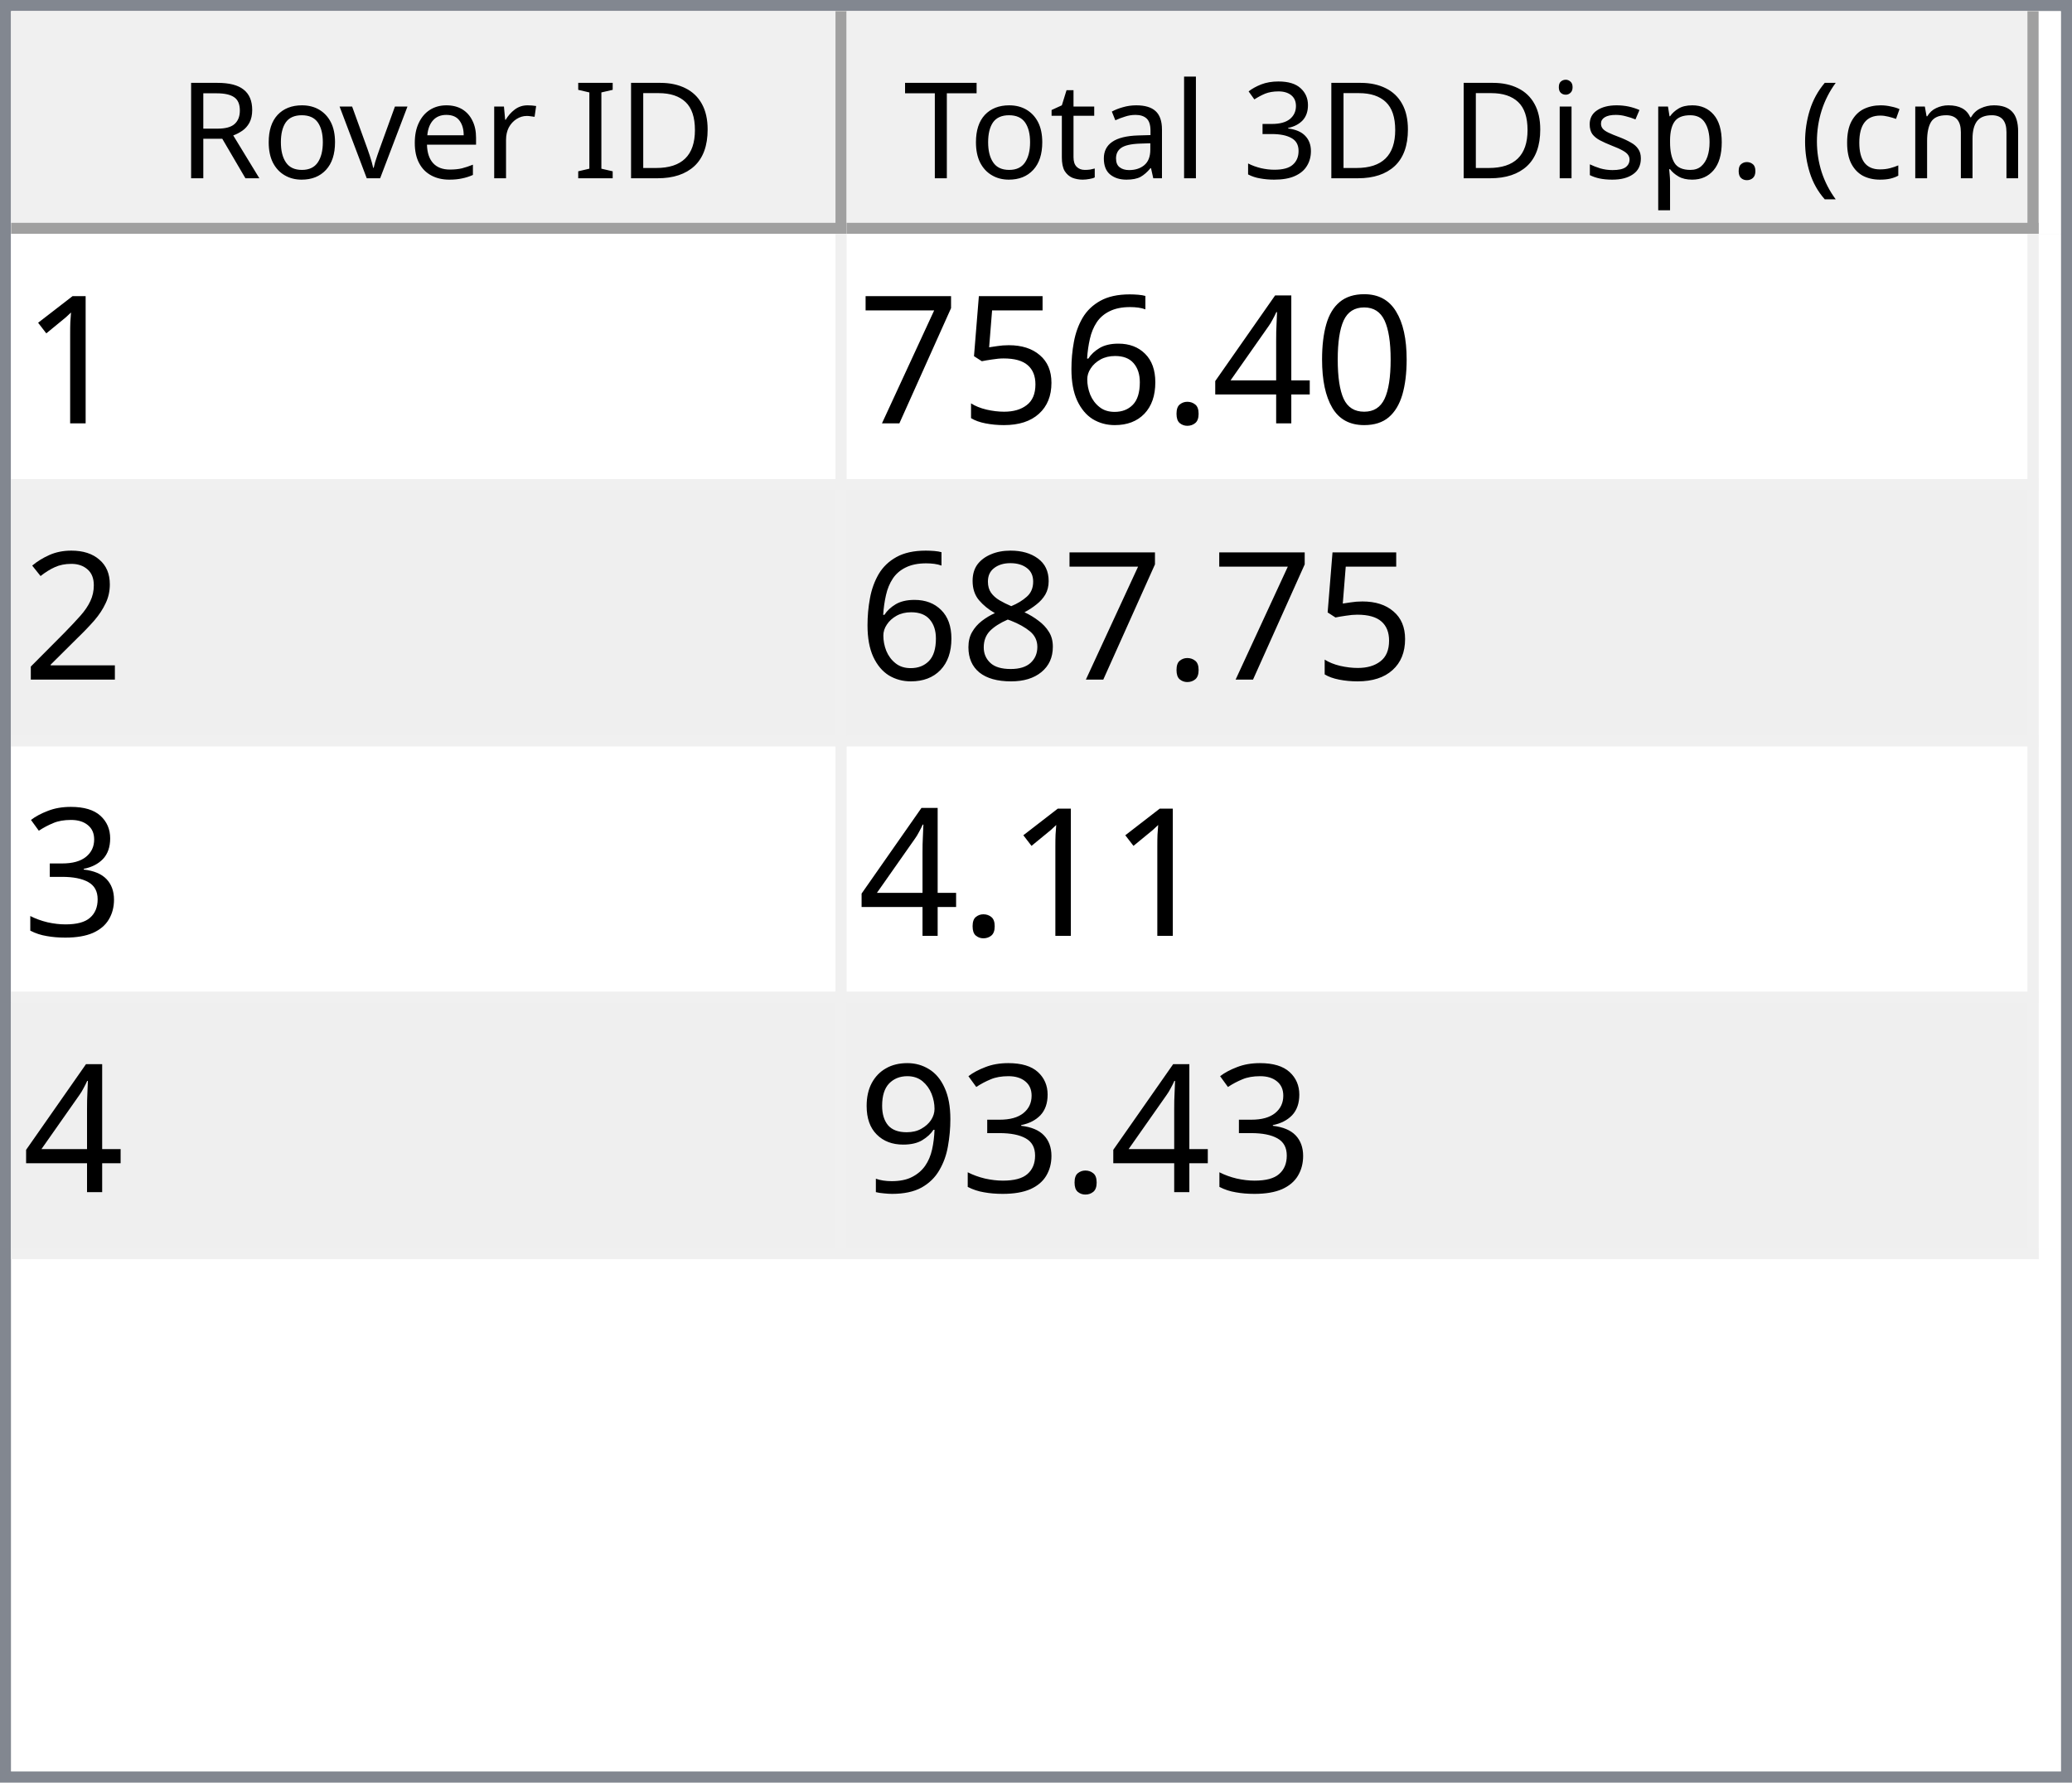
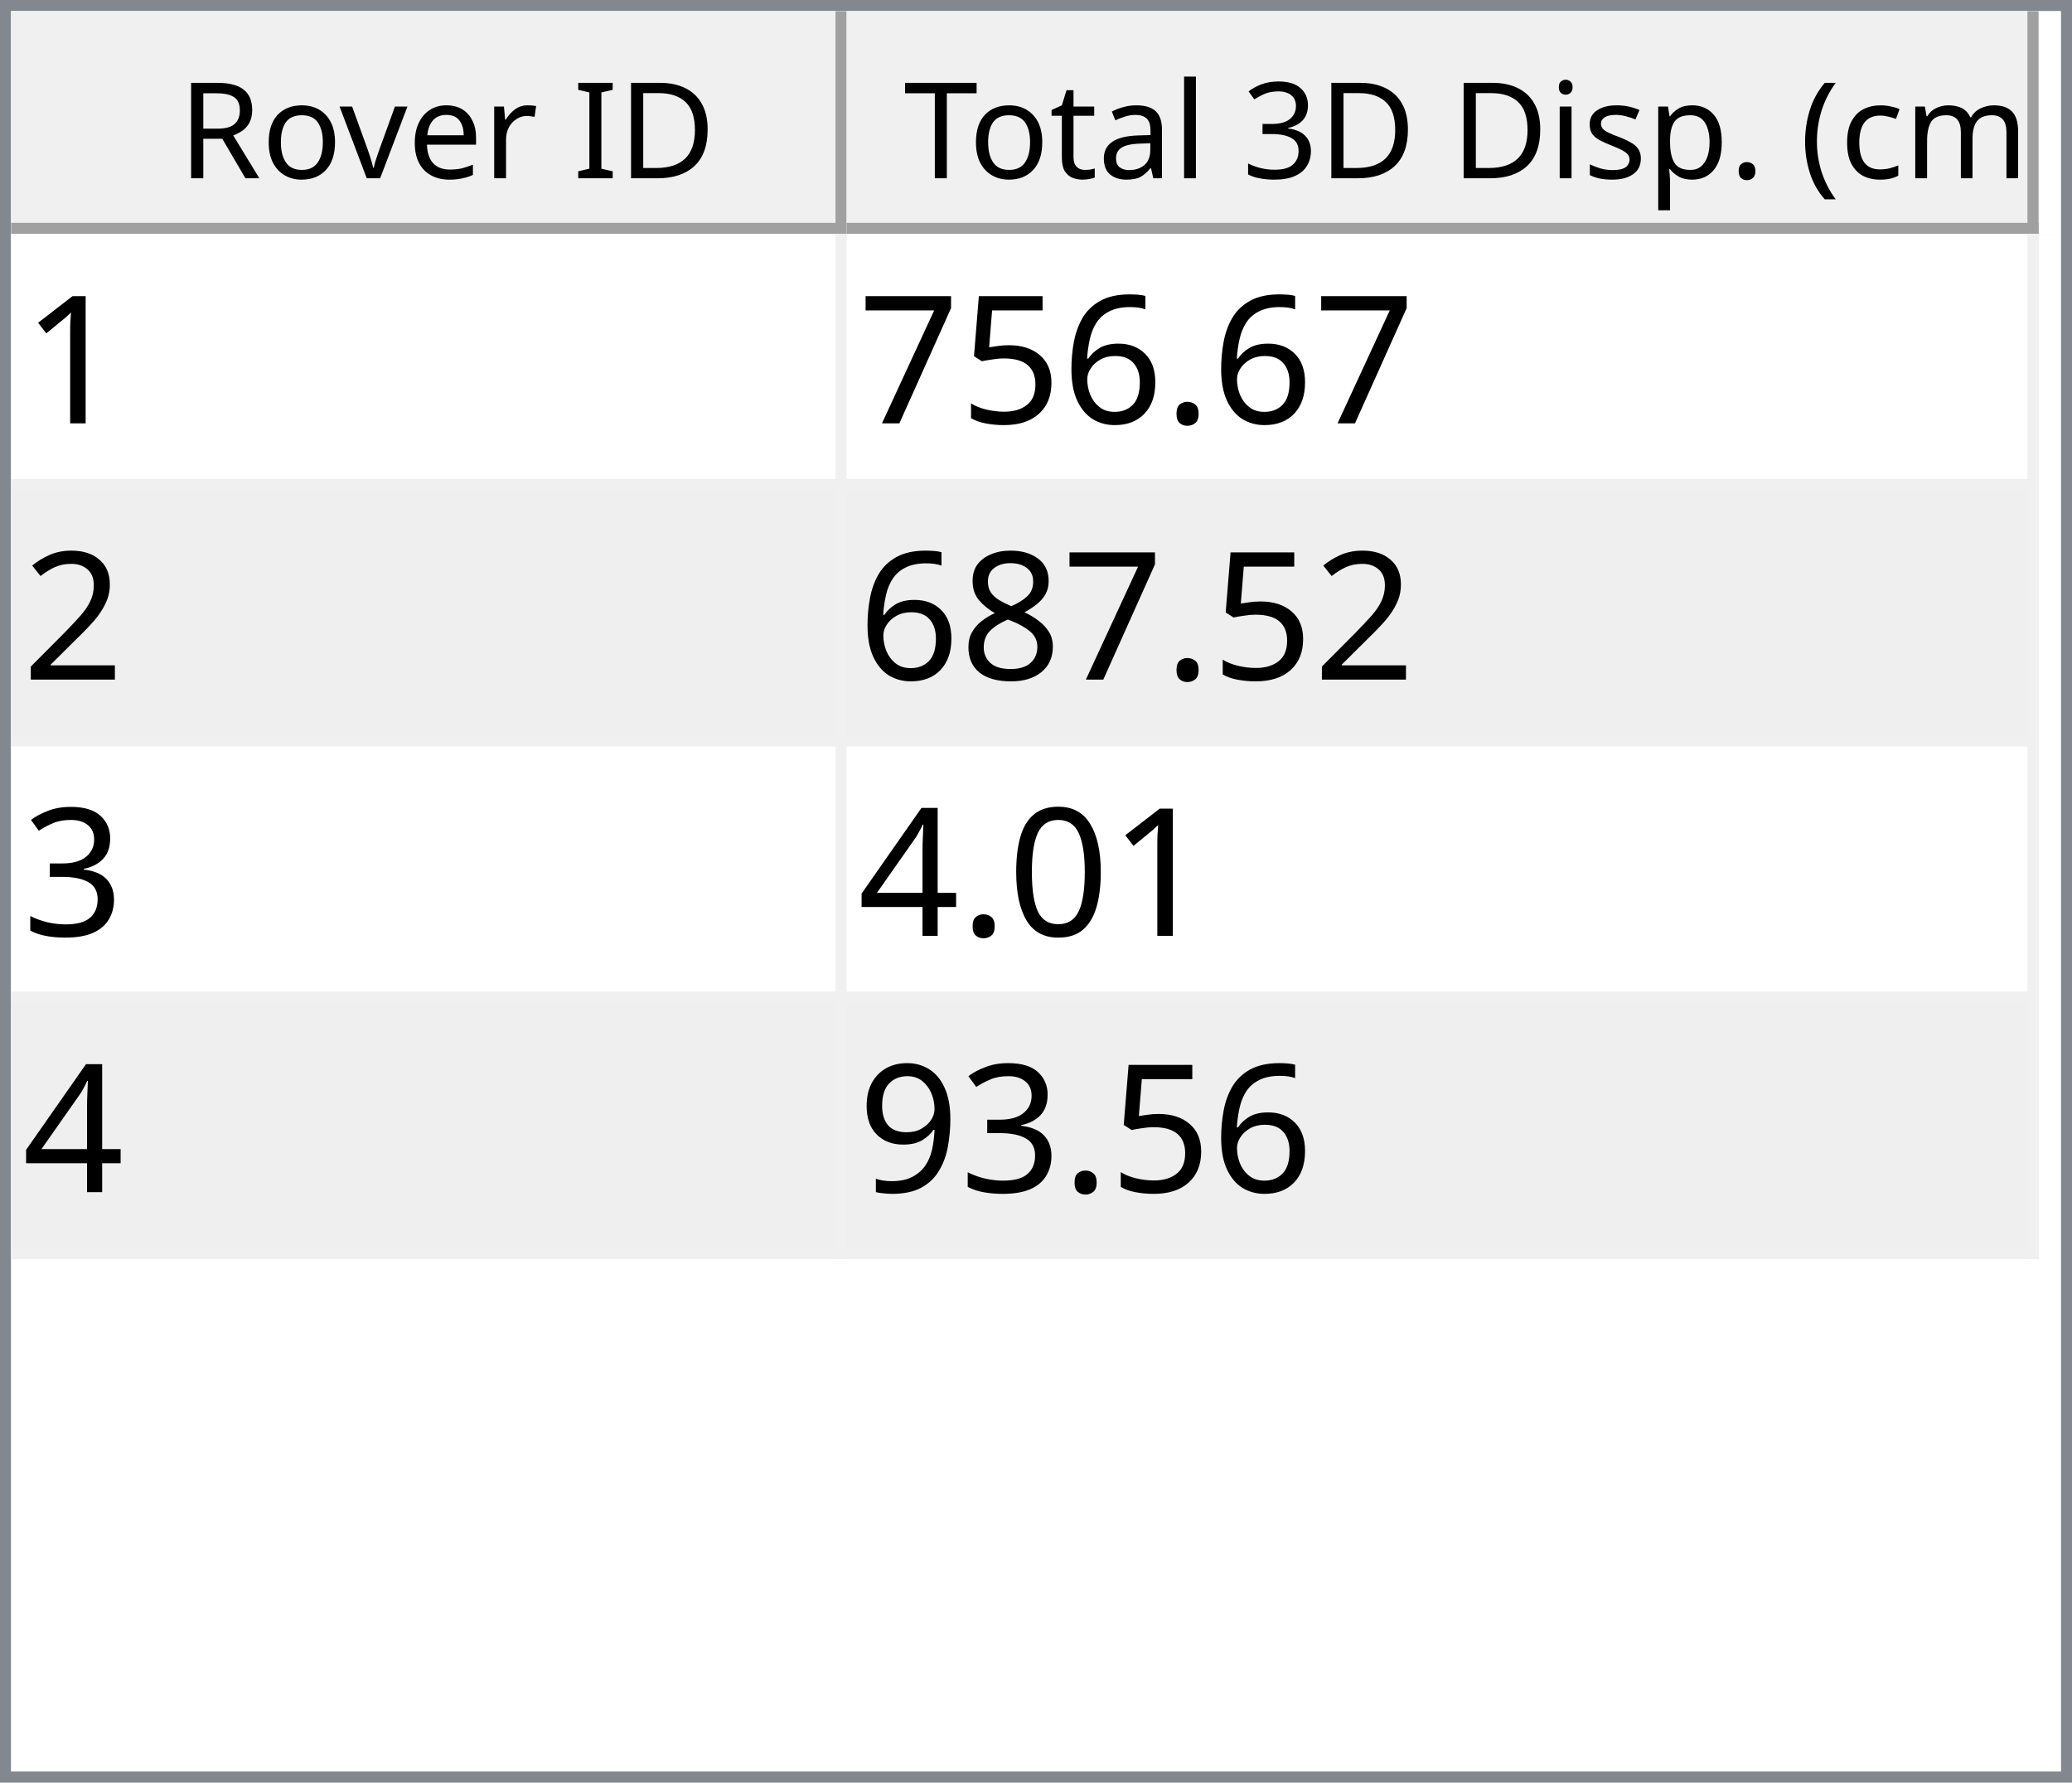
<svg xmlns="http://www.w3.org/2000/svg" style="fill-opacity:1; color-rendering:auto; color-interpolation:auto; text-rendering:auto; stroke:black; stroke-linecap:square; stroke-miterlimit:10; shape-rendering:auto; stroke-opacity:1; fill:black; stroke-dasharray:none; font-weight:normal; stroke-width:1; font-family:'Dialog'; font-style:normal; stroke-linejoin:miter; font-size:12px; stroke-dashoffset:0; image-rendering:auto;" width="186" height="160">
  <defs id="genericDefs" />
  <g>
    <defs id="defs1">
      <clipPath clipPathUnits="userSpaceOnUse" id="clipPath1">
        <path d="M0 0 L186 0 L186 160 L0 160 L0 0 Z" />
      </clipPath>
      <clipPath clipPathUnits="userSpaceOnUse" id="clipPath2">
        <path d="M0 0 L0 160 L186 160 L186 0 Z" />
      </clipPath>
      <clipPath clipPathUnits="userSpaceOnUse" id="clipPath3">
        <path d="M0 0 L0 20 L184 20 L184 0 Z" />
      </clipPath>
      <clipPath clipPathUnits="userSpaceOnUse" id="clipPath4">
        <path d="M0 0 L0 20 L75 20 L75 0 Z" />
      </clipPath>
      <clipPath clipPathUnits="userSpaceOnUse" id="clipPath5">
        <path d="M1 1 L1 19 L74 19 L74 1 Z" />
      </clipPath>
      <clipPath clipPathUnits="userSpaceOnUse" id="clipPath6">
        <path d="M0 0 L0 18 L73 18 L73 0 Z" />
      </clipPath>
      <clipPath clipPathUnits="userSpaceOnUse" id="clipPath7">
        <path d="M-0.5 -0.5 L-0.5 19.5 L74.5 19.5 L74.5 -0.5 Z" />
      </clipPath>
      <clipPath clipPathUnits="userSpaceOnUse" id="clipPath8">
        <path d="M0 0 L0 20 L107 20 L107 0 Z" />
      </clipPath>
      <clipPath clipPathUnits="userSpaceOnUse" id="clipPath9">
        <path d="M1 1 L1 19 L106 19 L106 1 Z" />
      </clipPath>
      <clipPath clipPathUnits="userSpaceOnUse" id="clipPath10">
        <path d="M0 0 L0 18 L105 18 L105 0 Z" />
      </clipPath>
      <clipPath clipPathUnits="userSpaceOnUse" id="clipPath11">
        <path d="M-0.5 -0.5 L-0.5 19.5 L106.5 19.5 L106.5 -0.5 Z" />
      </clipPath>
      <clipPath clipPathUnits="userSpaceOnUse" id="clipPath12">
        <path d="M0 0 L0 138 L184 138 L184 0 Z" />
      </clipPath>
      <clipPath clipPathUnits="userSpaceOnUse" id="clipPath13">
        <path d="M0 0 L0 92 L182 92 L182 0 Z" />
      </clipPath>
      <clipPath clipPathUnits="userSpaceOnUse" id="clipPath14">
        <path d="M-0.5 -0.5 L-0.5 91.5 L181.5 91.5 L181.5 -0.5 Z" />
      </clipPath>
      <clipPath clipPathUnits="userSpaceOnUse" id="clipPath15">
        <path d="M0 0 L0 22 L74 22 L74 0 Z" />
      </clipPath>
      <clipPath clipPathUnits="userSpaceOnUse" id="clipPath16">
        <path d="M0 0 L0 22 L106 22 L106 0 Z" />
      </clipPath>
      <font horiz-adv-x="64.551" id="font1">
        <font-face ascent="107.91" descent="25.098" units-per-em="100" style="font-style:normal; font-family:Segoe UI; font-weight:normal;" />
        <missing-glyph horiz-adv-x="64.551" d="M8.109 0 L8.109 68.266 L56.453 68.266 L56.453 0 L8.109 0 ZM15.328 7.234 L49.219 7.234 L49.219 61.031 L15.328 61.031 L15.328 7.234 Z" />
        <glyph unicode="D" horiz-adv-x="70.117" d="M9.188 0 L9.188 70.016 L28.516 70.016 Q65.531 70.016 65.531 35.891 Q65.531 19.672 55.25 9.836 Q44.969 0 27.734 0 L9.188 0 ZM17.391 62.594 L17.391 7.422 L27.828 7.422 Q41.609 7.422 49.273 14.797 Q56.938 22.172 56.938 35.688 Q56.938 62.594 28.328 62.594 L17.391 62.594 Z" />
        <glyph unicode="I" horiz-adv-x="26.611" d="M17.391 0 L9.188 0 L9.188 70.016 L17.391 70.016 L17.391 0 Z" />
        <glyph unicode=" " horiz-adv-x="27.393" d="" />
        <glyph unicode="r" horiz-adv-x="34.766" d="M34.188 41.891 Q32.078 43.5 28.125 43.5 Q23 43.5 19.555 38.672 Q16.109 33.844 16.109 25.484 L16.109 0 L8.109 0 L8.109 50 L16.109 50 L16.109 39.703 L16.312 39.703 Q18.016 44.969 21.531 47.922 Q25.047 50.875 29.391 50.875 Q32.516 50.875 34.188 50.203 L34.188 41.891 Z" />
        <glyph unicode="e" horiz-adv-x="52.295" d="M48.297 23 L12.984 23 Q13.188 14.656 17.484 10.109 Q21.781 5.562 29.297 5.562 Q37.75 5.562 44.828 11.141 L44.828 3.609 Q38.234 -1.172 27.391 -1.172 Q16.797 -1.172 10.742 5.641 Q4.688 12.453 4.688 24.812 Q4.688 36.469 11.305 43.82 Q17.922 51.172 27.734 51.172 Q37.547 51.172 42.922 44.828 Q48.297 38.484 48.297 27.203 L48.297 23 ZM40.094 29.781 Q40.047 36.719 36.75 40.578 Q33.453 44.438 27.594 44.438 Q21.922 44.438 17.969 40.383 Q14.016 36.328 13.094 29.781 L40.094 29.781 Z" />
        <glyph unicode="v" horiz-adv-x="47.9" d="M47.406 50 L27.484 0 L19.625 0 L0.688 50 L9.469 50 L22.172 13.672 Q23.578 9.672 23.922 6.688 L24.125 6.688 Q24.609 10.453 25.688 13.484 L38.969 50 L47.406 50 Z" />
        <glyph unicode="o" horiz-adv-x="58.594" d="M29 -1.172 Q17.922 -1.172 11.305 5.836 Q4.688 12.844 4.688 24.422 Q4.688 37.016 11.57 44.094 Q18.453 51.172 30.172 51.172 Q41.359 51.172 47.633 44.289 Q53.906 37.406 53.906 25.203 Q53.906 13.234 47.141 6.031 Q40.375 -1.172 29 -1.172 ZM29.594 44.438 Q21.875 44.438 17.383 39.188 Q12.891 33.938 12.891 24.703 Q12.891 15.828 17.43 10.695 Q21.969 5.562 29.594 5.562 Q37.359 5.562 41.531 10.594 Q45.703 15.625 45.703 24.906 Q45.703 34.281 41.531 39.359 Q37.359 44.438 29.594 44.438 Z" />
        <glyph unicode="R" horiz-adv-x="59.814" d="M59.375 0 L49.609 0 L37.891 19.625 Q36.281 22.359 34.766 24.289 Q33.25 26.219 31.664 27.438 Q30.078 28.656 28.25 29.219 Q26.422 29.781 24.125 29.781 L17.391 29.781 L17.391 0 L9.188 0 L9.188 70.016 L30.078 70.016 Q34.672 70.016 38.555 68.867 Q42.438 67.719 45.289 65.375 Q48.141 63.031 49.758 59.547 Q51.375 56.062 51.375 51.375 Q51.375 47.703 50.273 44.656 Q49.172 41.609 47.148 39.211 Q45.125 36.812 42.266 35.133 Q39.406 33.453 35.844 32.516 L35.844 32.328 Q37.594 31.547 38.891 30.547 Q40.188 29.547 41.359 28.18 Q42.531 26.812 43.68 25.078 Q44.828 23.344 46.234 21.047 L59.375 0 ZM17.391 62.594 L17.391 37.203 L28.516 37.203 Q31.594 37.203 34.203 38.133 Q36.812 39.062 38.719 40.797 Q40.625 42.531 41.703 45.047 Q42.781 47.562 42.781 50.688 Q42.781 56.297 39.141 59.445 Q35.5 62.594 28.609 62.594 L17.391 62.594 Z" />
        <glyph unicode=")" horiz-adv-x="30.176" d="M8.297 -15.922 L1.172 -15.922 Q16.406 2.344 16.406 26.812 Q16.406 51.469 1.078 70.016 L8.297 70.016 Q23.531 52.156 23.531 26.703 Q23.531 1.375 8.297 -15.922 Z" />
        <glyph unicode="m" horiz-adv-x="86.133" d="M79.109 0 L71.094 0 L71.094 28.719 Q71.094 37.016 68.531 40.727 Q65.969 44.438 59.906 44.438 Q54.781 44.438 51.195 39.75 Q47.609 35.062 47.609 28.516 L47.609 0 L39.594 0 L39.594 29.688 Q39.594 44.438 28.219 44.438 Q22.953 44.438 19.531 40.016 Q16.109 35.594 16.109 28.516 L16.109 0 L8.109 0 L8.109 50 L16.109 50 L16.109 42.094 L16.312 42.094 Q21.625 51.172 31.844 51.172 Q36.969 51.172 40.773 48.312 Q44.578 45.453 46 40.828 Q51.562 51.172 62.594 51.172 Q79.109 51.172 79.109 30.812 L79.109 0 Z" />
        <glyph unicode="c" horiz-adv-x="46.191" d="M42.188 2.297 Q36.422 -1.172 28.516 -1.172 Q17.828 -1.172 11.258 5.789 Q4.688 12.75 4.688 23.828 Q4.688 36.188 11.766 43.68 Q18.844 51.172 30.672 51.172 Q37.25 51.172 42.281 48.734 L42.281 40.531 Q36.719 44.438 30.375 44.438 Q22.703 44.438 17.797 38.945 Q12.891 33.453 12.891 24.516 Q12.891 15.719 17.508 10.641 Q22.125 5.562 29.891 5.562 Q36.422 5.562 42.188 9.906 L42.188 2.297 Z" />
        <glyph unicode="(" horiz-adv-x="30.176" d="M29.109 -15.922 L21.969 -15.922 Q6.844 1.375 6.844 26.703 Q6.844 52.156 21.969 70.016 L29.203 70.016 Q13.875 51.469 13.875 26.812 Q13.875 2.344 29.109 -15.922 Z" />
        <glyph unicode="." horiz-adv-x="21.68" d="M10.891 -1.078 Q8.641 -1.078 7.055 0.539 Q5.469 2.156 5.469 4.391 Q5.469 6.641 7.055 8.273 Q8.641 9.906 10.891 9.906 Q13.188 9.906 14.797 8.273 Q16.406 6.641 16.406 4.391 Q16.406 2.156 14.797 0.539 Q13.188 -1.078 10.891 -1.078 Z" />
        <glyph unicode="p" horiz-adv-x="58.789" d="M16.312 7.234 L16.109 7.234 L16.109 -23 L8.109 -23 L8.109 50 L16.109 50 L16.109 41.219 L16.312 41.219 Q22.219 51.172 33.594 51.172 Q43.266 51.172 48.688 44.461 Q54.109 37.75 54.109 26.469 Q54.109 13.922 48 6.375 Q41.891 -1.172 31.297 -1.172 Q21.578 -1.172 16.312 7.234 ZM16.109 27.391 L16.109 20.406 Q16.109 14.203 20.141 9.883 Q24.172 5.562 30.375 5.562 Q37.641 5.562 41.773 11.133 Q45.906 16.703 45.906 26.609 Q45.906 34.969 42.047 39.703 Q38.188 44.438 31.594 44.438 Q24.609 44.438 20.359 39.578 Q16.109 34.719 16.109 27.391 Z" />
        <glyph unicode="s" horiz-adv-x="42.432" d="M5.078 1.812 L5.078 10.406 Q11.625 5.562 19.484 5.562 Q30.031 5.562 30.031 12.594 Q30.031 14.594 29.125 15.992 Q28.219 17.391 26.68 18.461 Q25.141 19.531 23.07 20.383 Q21 21.234 18.609 22.172 Q15.281 23.484 12.766 24.828 Q10.25 26.172 8.57 27.859 Q6.891 29.547 6.031 31.695 Q5.172 33.844 5.172 36.719 Q5.172 40.234 6.789 42.945 Q8.406 45.656 11.086 47.484 Q13.766 49.312 17.211 50.242 Q20.656 51.172 24.312 51.172 Q30.812 51.172 35.938 48.922 L35.938 40.828 Q30.422 44.438 23.25 44.438 Q21 44.438 19.195 43.922 Q17.391 43.406 16.094 42.477 Q14.797 41.547 14.086 40.258 Q13.375 38.969 13.375 37.406 Q13.375 35.453 14.086 34.133 Q14.797 32.812 16.164 31.789 Q17.531 30.766 19.484 29.938 Q21.438 29.109 23.922 28.125 Q27.25 26.859 29.883 25.516 Q32.516 24.172 34.375 22.484 Q36.234 20.797 37.234 18.602 Q38.234 16.406 38.234 13.375 Q38.234 9.672 36.602 6.938 Q34.969 4.203 32.234 2.398 Q29.5 0.594 25.93 -0.289 Q22.359 -1.172 18.453 -1.172 Q10.75 -1.172 5.078 1.812 Z" />
        <glyph unicode="i" horiz-adv-x="24.219" d="M12.203 62.703 Q10.062 62.703 8.547 64.164 Q7.031 65.625 7.031 67.875 Q7.031 70.125 8.547 71.609 Q10.062 73.094 12.203 73.094 Q14.406 73.094 15.945 71.609 Q17.484 70.125 17.484 67.875 Q17.484 65.719 15.945 64.211 Q14.406 62.703 12.203 62.703 ZM16.109 0 L8.109 0 L8.109 50 L16.109 50 L16.109 0 Z" />
        <glyph unicode="3" horiz-adv-x="53.906" d="M46.531 19.828 Q46.531 15.094 44.75 11.211 Q42.969 7.328 39.719 4.57 Q36.469 1.812 31.93 0.297 Q27.391 -1.219 21.922 -1.219 Q11.922 -1.219 6 2.594 L6 11.188 Q13.094 5.609 22.219 5.609 Q25.875 5.609 28.828 6.539 Q31.781 7.469 33.906 9.227 Q36.031 10.984 37.18 13.477 Q38.328 15.969 38.328 19.094 Q38.328 32.812 18.797 32.812 L12.984 32.812 L12.984 39.594 L18.5 39.594 Q35.797 39.594 35.797 52.484 Q35.797 64.406 22.609 64.406 Q15.188 64.406 8.688 59.422 L8.688 67.188 Q15.375 71.188 24.609 71.188 Q29 71.188 32.57 69.969 Q36.141 68.75 38.68 66.555 Q41.219 64.359 42.609 61.281 Q44 58.203 44 54.5 Q44 40.672 30.031 36.719 L30.031 36.531 Q33.594 36.141 36.625 34.797 Q39.656 33.453 41.852 31.305 Q44.047 29.156 45.289 26.25 Q46.531 23.344 46.531 19.828 Z" />
        <glyph unicode="l" horiz-adv-x="24.219" d="M16.109 0 L8.109 0 L8.109 74.031 L16.109 74.031 L16.109 0 Z" />
        <glyph unicode="a" horiz-adv-x="50.879" d="M43.891 0 L35.891 0 L35.891 7.812 L35.688 7.812 Q30.469 -1.172 20.312 -1.172 Q12.844 -1.172 8.617 2.781 Q4.391 6.734 4.391 13.281 Q4.391 27.297 20.906 29.594 L35.891 31.688 Q35.891 44.438 25.594 44.438 Q16.547 44.438 9.281 38.281 L9.281 46.484 Q16.656 51.172 26.266 51.172 Q43.891 51.172 43.891 32.516 L43.891 0 ZM35.891 25.297 L23.828 23.641 Q18.266 22.859 15.43 20.875 Q12.594 18.891 12.594 13.875 Q12.594 10.203 15.211 7.883 Q17.828 5.562 22.172 5.562 Q28.125 5.562 32.008 9.742 Q35.891 13.922 35.891 20.312 L35.891 25.297 Z" />
        <glyph unicode="t" horiz-adv-x="33.887" d="M31.297 0.484 Q28.469 -1.078 23.828 -1.078 Q10.688 -1.078 10.688 13.578 L10.688 43.172 L2.094 43.172 L2.094 50 L10.688 50 L10.688 62.203 L18.703 64.797 L18.703 50 L31.297 50 L31.297 43.172 L18.703 43.172 L18.703 14.984 Q18.703 9.969 20.414 7.82 Q22.125 5.672 26.078 5.672 Q29.109 5.672 31.297 7.328 L31.297 0.484 Z" />
        <glyph unicode="T" horiz-adv-x="52.393" d="M50.594 62.594 L30.375 62.594 L30.375 0 L22.172 0 L22.172 62.594 L2 62.594 L2 70.016 L50.594 70.016 L50.594 62.594 Z" />
      </font>
      <font horiz-adv-x="75.0" id="font2">
        <font-face ascent="100.537" descent="21.973" units-per-em="100" style="font-style:normal; font-family:sans-serif; font-weight:normal;" />
        <missing-glyph horiz-adv-x="75.0" d="M12.5 0 L12.5 62.5 L62.5 62.5 L62.5 0 L12.5 0 ZM14.062 1.562 L60.938 1.562 L60.938 60.938 L14.062 60.938 L14.062 1.562 Z" />
        <glyph unicode="1" horiz-adv-x="55.615" d="M37.25 0 L28.469 0 L28.469 56 Q25.297 52.984 20.141 49.953 Q14.984 46.922 10.891 45.406 L10.891 53.906 Q18.266 57.375 23.781 62.305 Q29.297 67.234 31.594 71.875 L37.25 71.875 L37.25 0 Z" />
-         <glyph unicode="0" horiz-adv-x="55.615" d="M4.156 35.297 Q4.156 48 6.766 55.742 Q9.375 63.484 14.523 67.68 Q19.672 71.875 27.484 71.875 Q33.25 71.875 37.594 69.555 Q41.938 67.234 44.773 62.867 Q47.609 58.5 49.219 52.227 Q50.828 45.953 50.828 35.297 Q50.828 22.703 48.242 14.969 Q45.656 7.234 40.508 3.008 Q35.359 -1.219 27.484 -1.219 Q17.141 -1.219 11.234 6.203 Q4.156 15.141 4.156 35.297 ZM13.188 35.297 Q13.188 17.672 17.312 11.836 Q21.438 6 27.484 6 Q33.547 6 37.672 11.859 Q41.797 17.719 41.797 35.297 Q41.797 52.984 37.672 58.789 Q33.547 64.594 27.391 64.594 Q21.344 64.594 17.719 59.469 Q13.188 52.938 13.188 35.297 Z" />
-         <glyph unicode="4" horiz-adv-x="55.615" d="M32.328 0 L32.328 17.141 L1.266 17.141 L1.266 25.203 L33.938 71.578 L41.109 71.578 L41.109 25.203 L50.781 25.203 L50.781 17.141 L41.109 17.141 L41.109 0 L32.328 0 ZM32.328 25.203 L32.328 57.469 L9.906 25.203 L32.328 25.203 Z" />
        <glyph unicode="." horiz-adv-x="27.783" d="M9.078 0 L9.078 10.016 L19.094 10.016 L19.094 0 L9.078 0 Z" />
        <glyph unicode="6" horiz-adv-x="55.615" d="M49.75 54.047 L41.016 53.375 Q39.844 58.547 37.703 60.891 Q34.125 64.656 28.906 64.656 Q24.703 64.656 21.531 62.312 Q17.391 59.281 14.992 53.469 Q12.594 47.656 12.5 36.922 Q15.672 41.75 20.266 44.094 Q24.859 46.438 29.891 46.438 Q38.672 46.438 44.852 39.969 Q51.031 33.5 51.031 23.25 Q51.031 16.5 48.125 10.719 Q45.219 4.938 40.141 1.859 Q35.062 -1.219 28.609 -1.219 Q17.625 -1.219 10.695 6.859 Q3.766 14.938 3.766 33.5 Q3.766 54.25 11.422 63.672 Q18.109 71.875 29.438 71.875 Q37.891 71.875 43.289 67.141 Q48.688 62.406 49.75 54.047 ZM13.875 23.188 Q13.875 18.656 15.797 14.508 Q17.719 10.359 21.188 8.18 Q24.656 6 28.469 6 Q34.031 6 38.039 10.492 Q42.047 14.984 42.047 22.703 Q42.047 30.125 38.086 34.398 Q34.125 38.672 28.125 38.672 Q22.172 38.672 18.023 34.398 Q13.875 30.125 13.875 23.188 Z" />
        <glyph unicode="5" horiz-adv-x="55.615" d="M4.156 18.75 L13.375 19.531 Q14.406 12.797 18.141 9.398 Q21.875 6 27.156 6 Q33.5 6 37.891 10.789 Q42.281 15.578 42.281 23.484 Q42.281 31 38.062 35.352 Q33.844 39.703 27 39.703 Q22.75 39.703 19.336 37.773 Q15.922 35.844 13.969 32.766 L5.719 33.844 L12.641 70.609 L48.25 70.609 L48.25 62.203 L19.672 62.203 L15.828 42.969 Q22.266 47.469 29.344 47.469 Q38.719 47.469 45.164 40.969 Q51.609 34.469 51.609 24.266 Q51.609 14.547 45.953 7.469 Q39.062 -1.219 27.156 -1.219 Q17.391 -1.219 11.211 4.25 Q5.031 9.719 4.156 18.75 Z" />
        <glyph unicode="7" horiz-adv-x="55.615" d="M4.734 62.203 L4.734 70.656 L51.078 70.656 L51.078 63.812 Q44.234 56.547 37.523 44.484 Q30.812 32.422 27.156 19.672 Q24.516 10.688 23.781 0 L14.75 0 Q14.891 8.453 18.062 20.414 Q21.234 32.375 27.172 43.484 Q33.109 54.594 39.797 62.203 L4.734 62.203 Z" />
        <glyph unicode="2" horiz-adv-x="55.615" d="M50.344 8.453 L50.344 0 L3.031 0 Q2.938 3.172 4.047 6.109 Q5.859 10.938 9.836 15.625 Q13.812 20.312 21.344 26.469 Q33.016 36.031 37.117 41.625 Q41.219 47.219 41.219 52.203 Q41.219 57.422 37.477 61.008 Q33.734 64.594 27.734 64.594 Q21.391 64.594 17.578 60.789 Q13.766 56.984 13.719 50.25 L4.688 51.172 Q5.609 61.281 11.664 66.578 Q17.719 71.875 27.938 71.875 Q38.234 71.875 44.242 66.164 Q50.25 60.453 50.25 52 Q50.25 47.703 48.492 43.555 Q46.734 39.406 42.656 34.812 Q38.578 30.219 29.109 22.219 Q21.188 15.578 18.945 13.211 Q16.703 10.844 15.234 8.453 L50.344 8.453 Z" />
        <glyph unicode="8" horiz-adv-x="55.615" d="M17.672 38.812 Q12.203 40.828 9.57 44.539 Q6.938 48.25 6.938 53.422 Q6.938 61.234 12.555 66.555 Q18.172 71.875 27.484 71.875 Q36.859 71.875 42.578 66.43 Q48.297 60.984 48.297 53.172 Q48.297 48.188 45.68 44.508 Q43.062 40.828 37.75 38.812 Q44.344 36.672 47.781 31.883 Q51.219 27.094 51.219 20.453 Q51.219 11.281 44.727 5.031 Q38.234 -1.219 27.641 -1.219 Q17.047 -1.219 10.547 5.055 Q4.047 11.328 4.047 20.703 Q4.047 27.688 7.594 32.398 Q11.141 37.109 17.672 38.812 ZM15.922 53.719 Q15.922 48.641 19.195 45.414 Q22.469 42.188 27.688 42.188 Q32.766 42.188 36.016 45.383 Q39.266 48.578 39.266 53.219 Q39.266 58.062 35.914 61.359 Q32.562 64.656 27.594 64.656 Q22.562 64.656 19.242 61.43 Q15.922 58.203 15.922 53.719 ZM13.094 20.656 Q13.094 16.891 14.875 13.375 Q16.656 9.859 20.172 7.93 Q23.688 6 27.734 6 Q34.031 6 38.133 10.055 Q42.234 14.109 42.234 20.359 Q42.234 26.703 38.016 30.859 Q33.797 35.016 27.438 35.016 Q21.234 35.016 17.164 30.914 Q13.094 26.812 13.094 20.656 Z" />
        <glyph unicode="3" horiz-adv-x="55.615" d="M4.203 18.891 L12.984 20.062 Q14.5 12.594 18.141 9.297 Q21.781 6 27 6 Q33.203 6 37.477 10.297 Q41.75 14.594 41.75 20.953 Q41.75 27 37.797 30.93 Q33.844 34.859 27.734 34.859 Q25.25 34.859 21.531 33.891 L22.516 41.609 Q23.391 41.5 23.922 41.5 Q29.547 41.5 34.039 44.43 Q38.531 47.359 38.531 53.469 Q38.531 58.297 35.258 61.477 Q31.984 64.656 26.812 64.656 Q21.688 64.656 18.266 61.43 Q14.844 58.203 13.875 51.766 L5.078 53.328 Q6.688 62.156 12.398 67.016 Q18.109 71.875 26.609 71.875 Q32.469 71.875 37.398 69.359 Q42.328 66.844 44.945 62.5 Q47.562 58.156 47.562 53.266 Q47.562 48.641 45.07 44.828 Q42.578 41.016 37.703 38.766 Q44.047 37.312 47.562 32.695 Q51.078 28.078 51.078 21.141 Q51.078 11.766 44.242 5.25 Q37.406 -1.266 26.953 -1.266 Q17.531 -1.266 11.305 4.352 Q5.078 9.969 4.203 18.891 Z" />
+         <glyph unicode="0" horiz-adv-x="55.615" d="M4.156 35.297 Q4.156 48 6.766 55.742 Q9.375 63.484 14.523 67.68 Q19.672 71.875 27.484 71.875 Q33.25 71.875 37.594 69.555 Q41.938 67.234 44.773 62.867 Q47.609 58.5 49.219 52.227 Q50.828 45.953 50.828 35.297 Q50.828 22.703 48.242 14.969 Q45.656 7.234 40.508 3.008 Q35.359 -1.219 27.484 -1.219 Q17.141 -1.219 11.234 6.203 Q4.156 15.141 4.156 35.297 ZM13.188 35.297 Q13.188 17.672 17.312 11.836 Q21.438 6 27.484 6 Q33.547 6 37.672 11.859 Q41.797 17.719 41.797 35.297 Q41.797 52.984 37.672 58.789 Q33.547 64.594 27.391 64.594 Q21.344 64.594 17.719 59.469 Q13.188 52.938 13.188 35.297 Z" />
+         <glyph unicode="4" horiz-adv-x="55.615" d="M32.328 0 L32.328 17.141 L1.266 17.141 L1.266 25.203 L33.938 71.578 L41.109 71.578 L41.109 25.203 L50.781 25.203 L50.781 17.141 L41.109 17.141 L41.109 0 L32.328 0 ZM32.328 25.203 L32.328 57.469 L9.906 25.203 L32.328 25.203 Z" />
        <glyph unicode="9" horiz-adv-x="55.615" d="M5.469 16.547 L13.922 17.328 Q14.984 11.375 18.016 8.688 Q21.047 6 25.781 6 Q29.828 6 32.883 7.859 Q35.938 9.719 37.891 12.82 Q39.844 15.922 41.164 21.195 Q42.484 26.469 42.484 31.938 Q42.484 32.516 42.438 33.688 Q39.797 29.5 35.234 26.883 Q30.672 24.266 25.344 24.266 Q16.453 24.266 10.305 30.711 Q4.156 37.156 4.156 47.703 Q4.156 58.594 10.578 65.234 Q17 71.875 26.656 71.875 Q33.641 71.875 39.43 68.117 Q45.219 64.359 48.219 57.398 Q51.219 50.438 51.219 37.25 Q51.219 23.531 48.242 15.406 Q45.266 7.281 39.383 3.031 Q33.5 -1.219 25.594 -1.219 Q17.188 -1.219 11.867 3.445 Q6.547 8.109 5.469 16.547 ZM41.453 48.141 Q41.453 55.719 37.43 60.156 Q33.406 64.594 27.734 64.594 Q21.875 64.594 17.531 59.812 Q13.188 55.031 13.188 47.406 Q13.188 40.578 17.312 36.305 Q21.438 32.031 27.484 32.031 Q33.594 32.031 37.523 36.305 Q41.453 40.578 41.453 48.141 Z" />
      </font>
    </defs>
    <g style="fill:white; stroke:white;">
      <rect x="0" y="0" width="186" style="clip-path:url(#clipPath1); stroke:none;" height="160" />
    </g>
    <g style="fill:white; text-rendering:optimizeSpeed; color-rendering:optimizeSpeed; image-rendering:optimizeSpeed; shape-rendering:crispEdges; stroke:white; color-interpolation:sRGB;">
      <rect x="0" width="186" height="160" y="0" style="stroke:none;" />
      <path style="stroke:none;" d="M0 160 L186 160 L186 0 L0 0 Z" />
    </g>
    <g style="fill:rgb(240,240,240); font-family:'Segoe UI'; stroke:rgb(240,240,240);">
      <rect x="0" y="0" width="186" style="clip-path:url(#clipPath2); stroke:none;" height="160" />
    </g>
    <g style="fill:rgb(130,135,144); font-family:'Segoe UI'; stroke:rgb(130,135,144);">
      <path d="M0 0 L186 0 L186 160 L0 160 L0 0 ZM1 1 L185 1 L185 159 L1 159 L1 1 Z" style="fill-rule:evenodd; clip-path:url(#clipPath2); stroke:none;" />
    </g>
    <g style="fill:white; font-family:'Segoe UI'; stroke:white;" transform="translate(1,1)">
      <rect x="0" y="0" width="184" style="clip-path:url(#clipPath3); stroke:none;" height="20" />
    </g>
    <g style="fill:rgb(240,240,240); font-family:'Segoe UI'; stroke:rgb(240,240,240);" transform="translate(1,1)">
      <rect x="0" y="0" width="75" style="clip-path:url(#clipPath4); stroke:none;" height="20" />
    </g>
    <g style="font-family:'Segoe UI';" transform="translate(2,2)">
      <text x="14" xml:space="preserve" y="14" style="clip-path:url(#clipPath6); stroke:none;">Rover ID</text>
    </g>
    <g style="fill:rgb(160,160,160); font-family:'Segoe UI'; stroke:rgb(160,160,160); stroke-linejoin:bevel;" transform="translate(1.5,1.5)">
      <line x1="74" x2="74" y1="0" style="fill:none; clip-path:url(#clipPath7);" y2="19" />
    </g>
    <g style="fill:rgb(160,160,160); font-family:'Segoe UI'; stroke:rgb(160,160,160); stroke-linejoin:bevel;" transform="matrix(1,0,0,1,1,1) translate(0.5,0.5)">
      <line x1="0" x2="74" y1="19" style="fill:none; clip-path:url(#clipPath7);" y2="19" />
    </g>
    <g style="fill:rgb(240,240,240); font-family:'Segoe UI'; stroke:rgb(240,240,240);" transform="translate(76,1)">
      <rect x="0" y="0" width="107" style="clip-path:url(#clipPath8); stroke:none;" height="20" />
    </g>
    <g style="font-family:'Segoe UI';" transform="translate(77,2)">
      <text x="1" xml:space="preserve" y="14" style="clip-path:url(#clipPath10); stroke:none;"> Total 3D Disp. (cm)</text>
    </g>
    <g style="fill:rgb(160,160,160); font-family:'Segoe UI'; stroke:rgb(160,160,160); stroke-linejoin:bevel;" transform="translate(76.5,1.5)">
      <line x1="106" x2="106" y1="0" style="fill:none; clip-path:url(#clipPath11);" y2="19" />
    </g>
    <g style="fill:rgb(160,160,160); font-family:'Segoe UI'; stroke:rgb(160,160,160); stroke-linejoin:bevel;" transform="matrix(1,0,0,1,76,1) translate(0.5,0.5)">
      <line x1="0" x2="106" y1="19" style="fill:none; clip-path:url(#clipPath11);" y2="19" />
    </g>
    <g style="fill:white; font-family:'Segoe UI'; stroke:white;" transform="translate(1,21)">
      <rect x="0" y="0" width="184" style="clip-path:url(#clipPath12); stroke:none;" height="138" />
    </g>
    <g style="fill:rgb(240,240,240); font-size:16px; font-family:sans-serif; stroke:rgb(240,240,240);" transform="translate(1,21)">
      <rect x="0" y="0" width="182" style="clip-path:url(#clipPath13); stroke:none;" height="92" />
      <line transform="translate(0.5,0.5)" x1="0" x2="181" y1="22" style="clip-path:url(#clipPath14); fill:none; stroke-linejoin:bevel;" y2="22" />
    </g>
    <g transform="matrix(1,0,0,1,1,21) translate(0.5,0.5)" style="fill:rgb(240,240,240); font-size:16px; font-family:sans-serif; stroke:rgb(240,240,240); stroke-linejoin:bevel;">
      <line x1="0" x2="181" y1="45" style="fill:none; clip-path:url(#clipPath14);" y2="45" />
    </g>
    <g transform="matrix(1,0,0,1,1,21) translate(0.5,0.5)" style="fill:rgb(240,240,240); font-size:16px; font-family:sans-serif; stroke:rgb(240,240,240); stroke-linejoin:bevel;">
      <line x1="0" x2="181" y1="68" style="fill:none; clip-path:url(#clipPath14);" y2="68" />
    </g>
    <g transform="matrix(1,0,0,1,1,21) translate(0.5,0.5)" style="fill:rgb(240,240,240); font-size:16px; font-family:sans-serif; stroke:rgb(240,240,240); stroke-linejoin:bevel;">
      <line x1="0" x2="181" y1="91" style="fill:none; clip-path:url(#clipPath14);" y2="91" />
    </g>
    <g transform="matrix(1,0,0,1,1,21) translate(0.5,0.5)" style="fill:rgb(240,240,240); font-size:16px; font-family:sans-serif; stroke:rgb(240,240,240); stroke-linejoin:bevel;">
      <line x1="74" x2="74" y1="0" style="fill:none; clip-path:url(#clipPath14);" y2="91" />
    </g>
    <g transform="matrix(1,0,0,1,1,21) translate(0.5,0.5)" style="fill:rgb(240,240,240); font-size:16px; font-family:sans-serif; stroke:rgb(240,240,240); stroke-linejoin:bevel;">
      <line x1="181" x2="181" y1="0" style="fill:none; clip-path:url(#clipPath14);" y2="91" />
    </g>
    <g style="fill:white; font-size:16px; font-family:sans-serif; stroke:white;" transform="matrix(1,0,0,1,1,21)">
      <rect x="0" y="0" width="74" style="clip-path:url(#clipPath15); stroke:none;" height="22" />
      <text x="1" y="17" style="fill:black; clip-path:url(#clipPath15); stroke:none;" xml:space="preserve">1</text>
    </g>
    <g style="fill:white; font-size:16px; font-family:sans-serif; stroke:white;" transform="matrix(1,0,0,1,1,21) translate(75,0)">
      <rect x="0" y="0" width="106" style="clip-path:url(#clipPath16); stroke:none;" height="22" />
-       <text x="1" y="17" style="fill:black; clip-path:url(#clipPath16); stroke:none;" xml:space="preserve">756.40</text>
+       <text x="1" y="17" style="fill:black; clip-path:url(#clipPath16); stroke:none;" xml:space="preserve">756.67</text>
    </g>
    <g style="fill:rgb(239,239,239); font-size:16px; font-family:sans-serif; stroke:rgb(239,239,239);" transform="matrix(1,0,0,1,1,21) translate(0,23)">
      <rect x="0" y="0" width="74" style="clip-path:url(#clipPath15); stroke:none;" height="22" />
      <text x="1" y="17" style="fill:black; clip-path:url(#clipPath15); stroke:none;" xml:space="preserve">2</text>
    </g>
    <g style="fill:rgb(239,239,239); font-size:16px; font-family:sans-serif; stroke:rgb(239,239,239);" transform="matrix(1,0,0,1,1,21) translate(75,23)">
      <rect x="0" y="0" width="106" style="clip-path:url(#clipPath16); stroke:none;" height="22" />
-       <text x="1" y="17" style="fill:black; clip-path:url(#clipPath16); stroke:none;" xml:space="preserve">687.75</text>
+       <text x="1" y="17" style="fill:black; clip-path:url(#clipPath16); stroke:none;" xml:space="preserve">687.52</text>
    </g>
    <g style="fill:white; font-size:16px; font-family:sans-serif; stroke:white;" transform="matrix(1,0,0,1,1,21) translate(0,46)">
      <rect x="0" y="0" width="74" style="clip-path:url(#clipPath15); stroke:none;" height="22" />
      <text x="1" y="17" style="fill:black; clip-path:url(#clipPath15); stroke:none;" xml:space="preserve">3</text>
    </g>
    <g style="fill:white; font-size:16px; font-family:sans-serif; stroke:white;" transform="matrix(1,0,0,1,1,21) translate(75,46)">
      <rect x="0" y="0" width="106" style="clip-path:url(#clipPath16); stroke:none;" height="22" />
-       <text x="1" y="17" style="fill:black; clip-path:url(#clipPath16); stroke:none;" xml:space="preserve">4.11</text>
+       <text x="1" y="17" style="fill:black; clip-path:url(#clipPath16); stroke:none;" xml:space="preserve">4.01</text>
    </g>
    <g style="fill:rgb(239,239,239); font-size:16px; font-family:sans-serif; stroke:rgb(239,239,239);" transform="matrix(1,0,0,1,1,21) translate(0,69)">
      <rect x="0" y="0" width="74" style="clip-path:url(#clipPath15); stroke:none;" height="22" />
      <text x="1" y="17" style="fill:black; clip-path:url(#clipPath15); stroke:none;" xml:space="preserve">4</text>
    </g>
    <g style="fill:rgb(239,239,239); font-size:16px; font-family:sans-serif; stroke:rgb(239,239,239);" transform="matrix(1,0,0,1,1,21) translate(75,69)">
      <rect x="0" y="0" width="106" style="clip-path:url(#clipPath16); stroke:none;" height="22" />
-       <text x="1" y="17" style="fill:black; clip-path:url(#clipPath16); stroke:none;" xml:space="preserve">93.43</text>
+       <text x="1" y="17" style="fill:black; clip-path:url(#clipPath16); stroke:none;" xml:space="preserve">93.56</text>
    </g>
  </g>
</svg>
